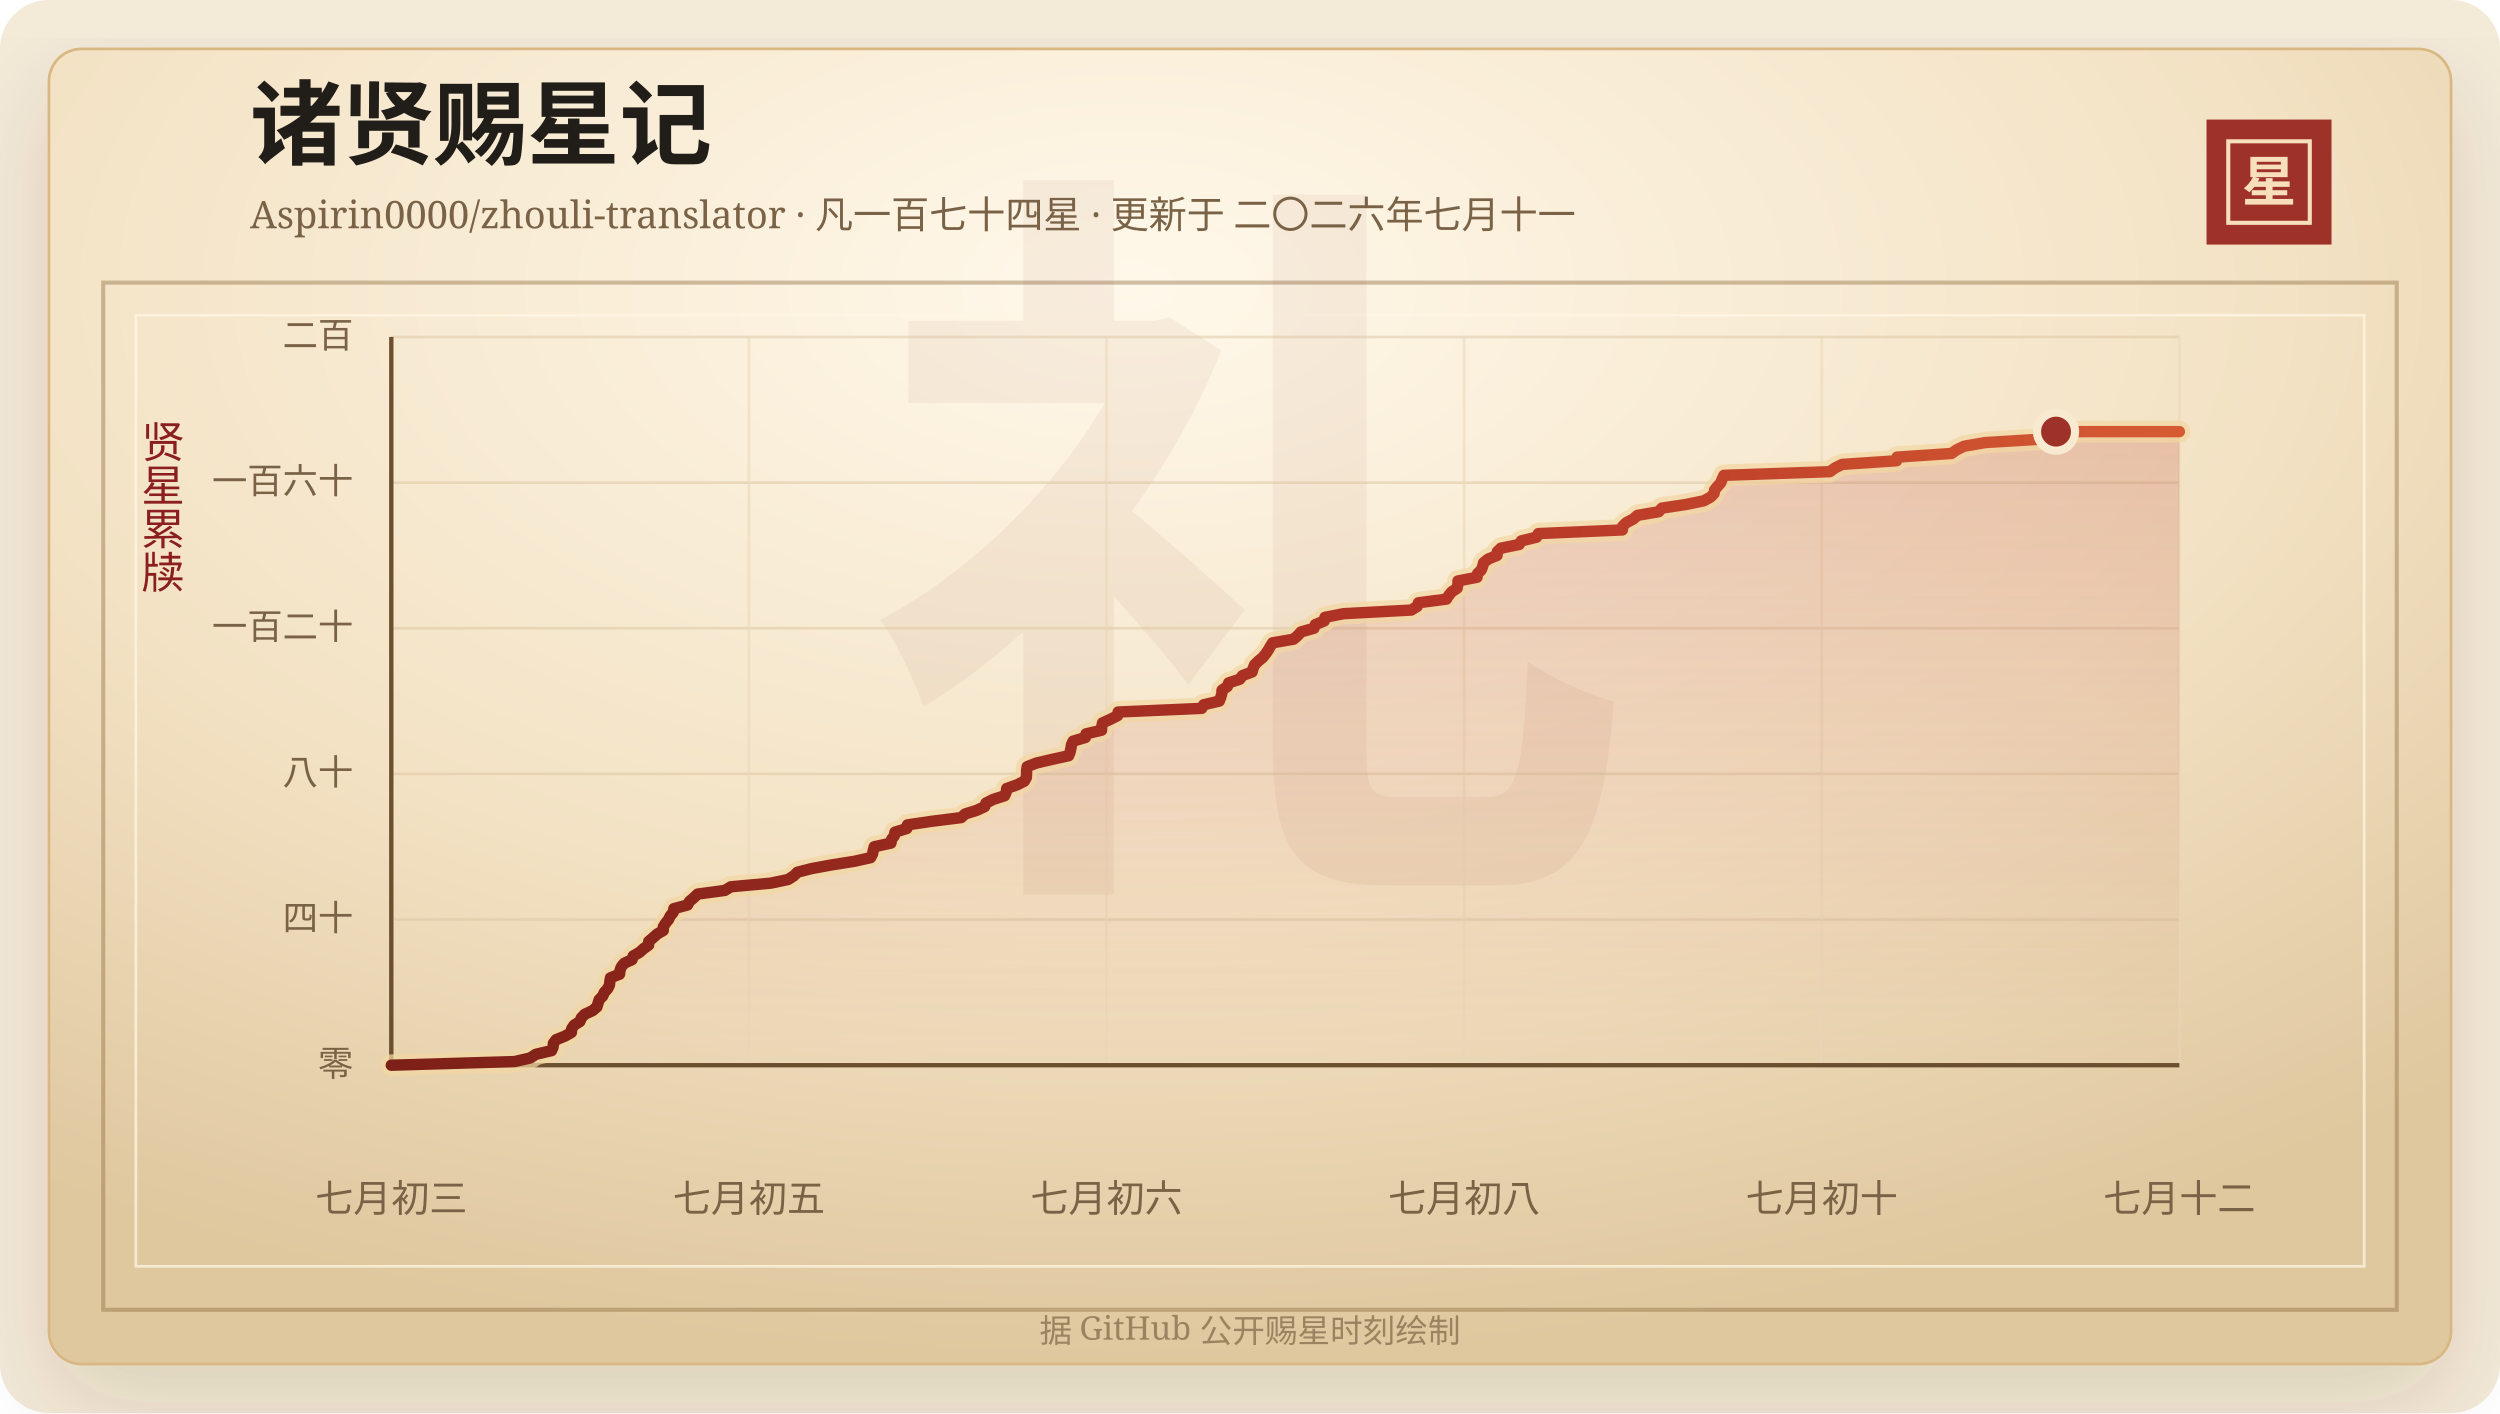
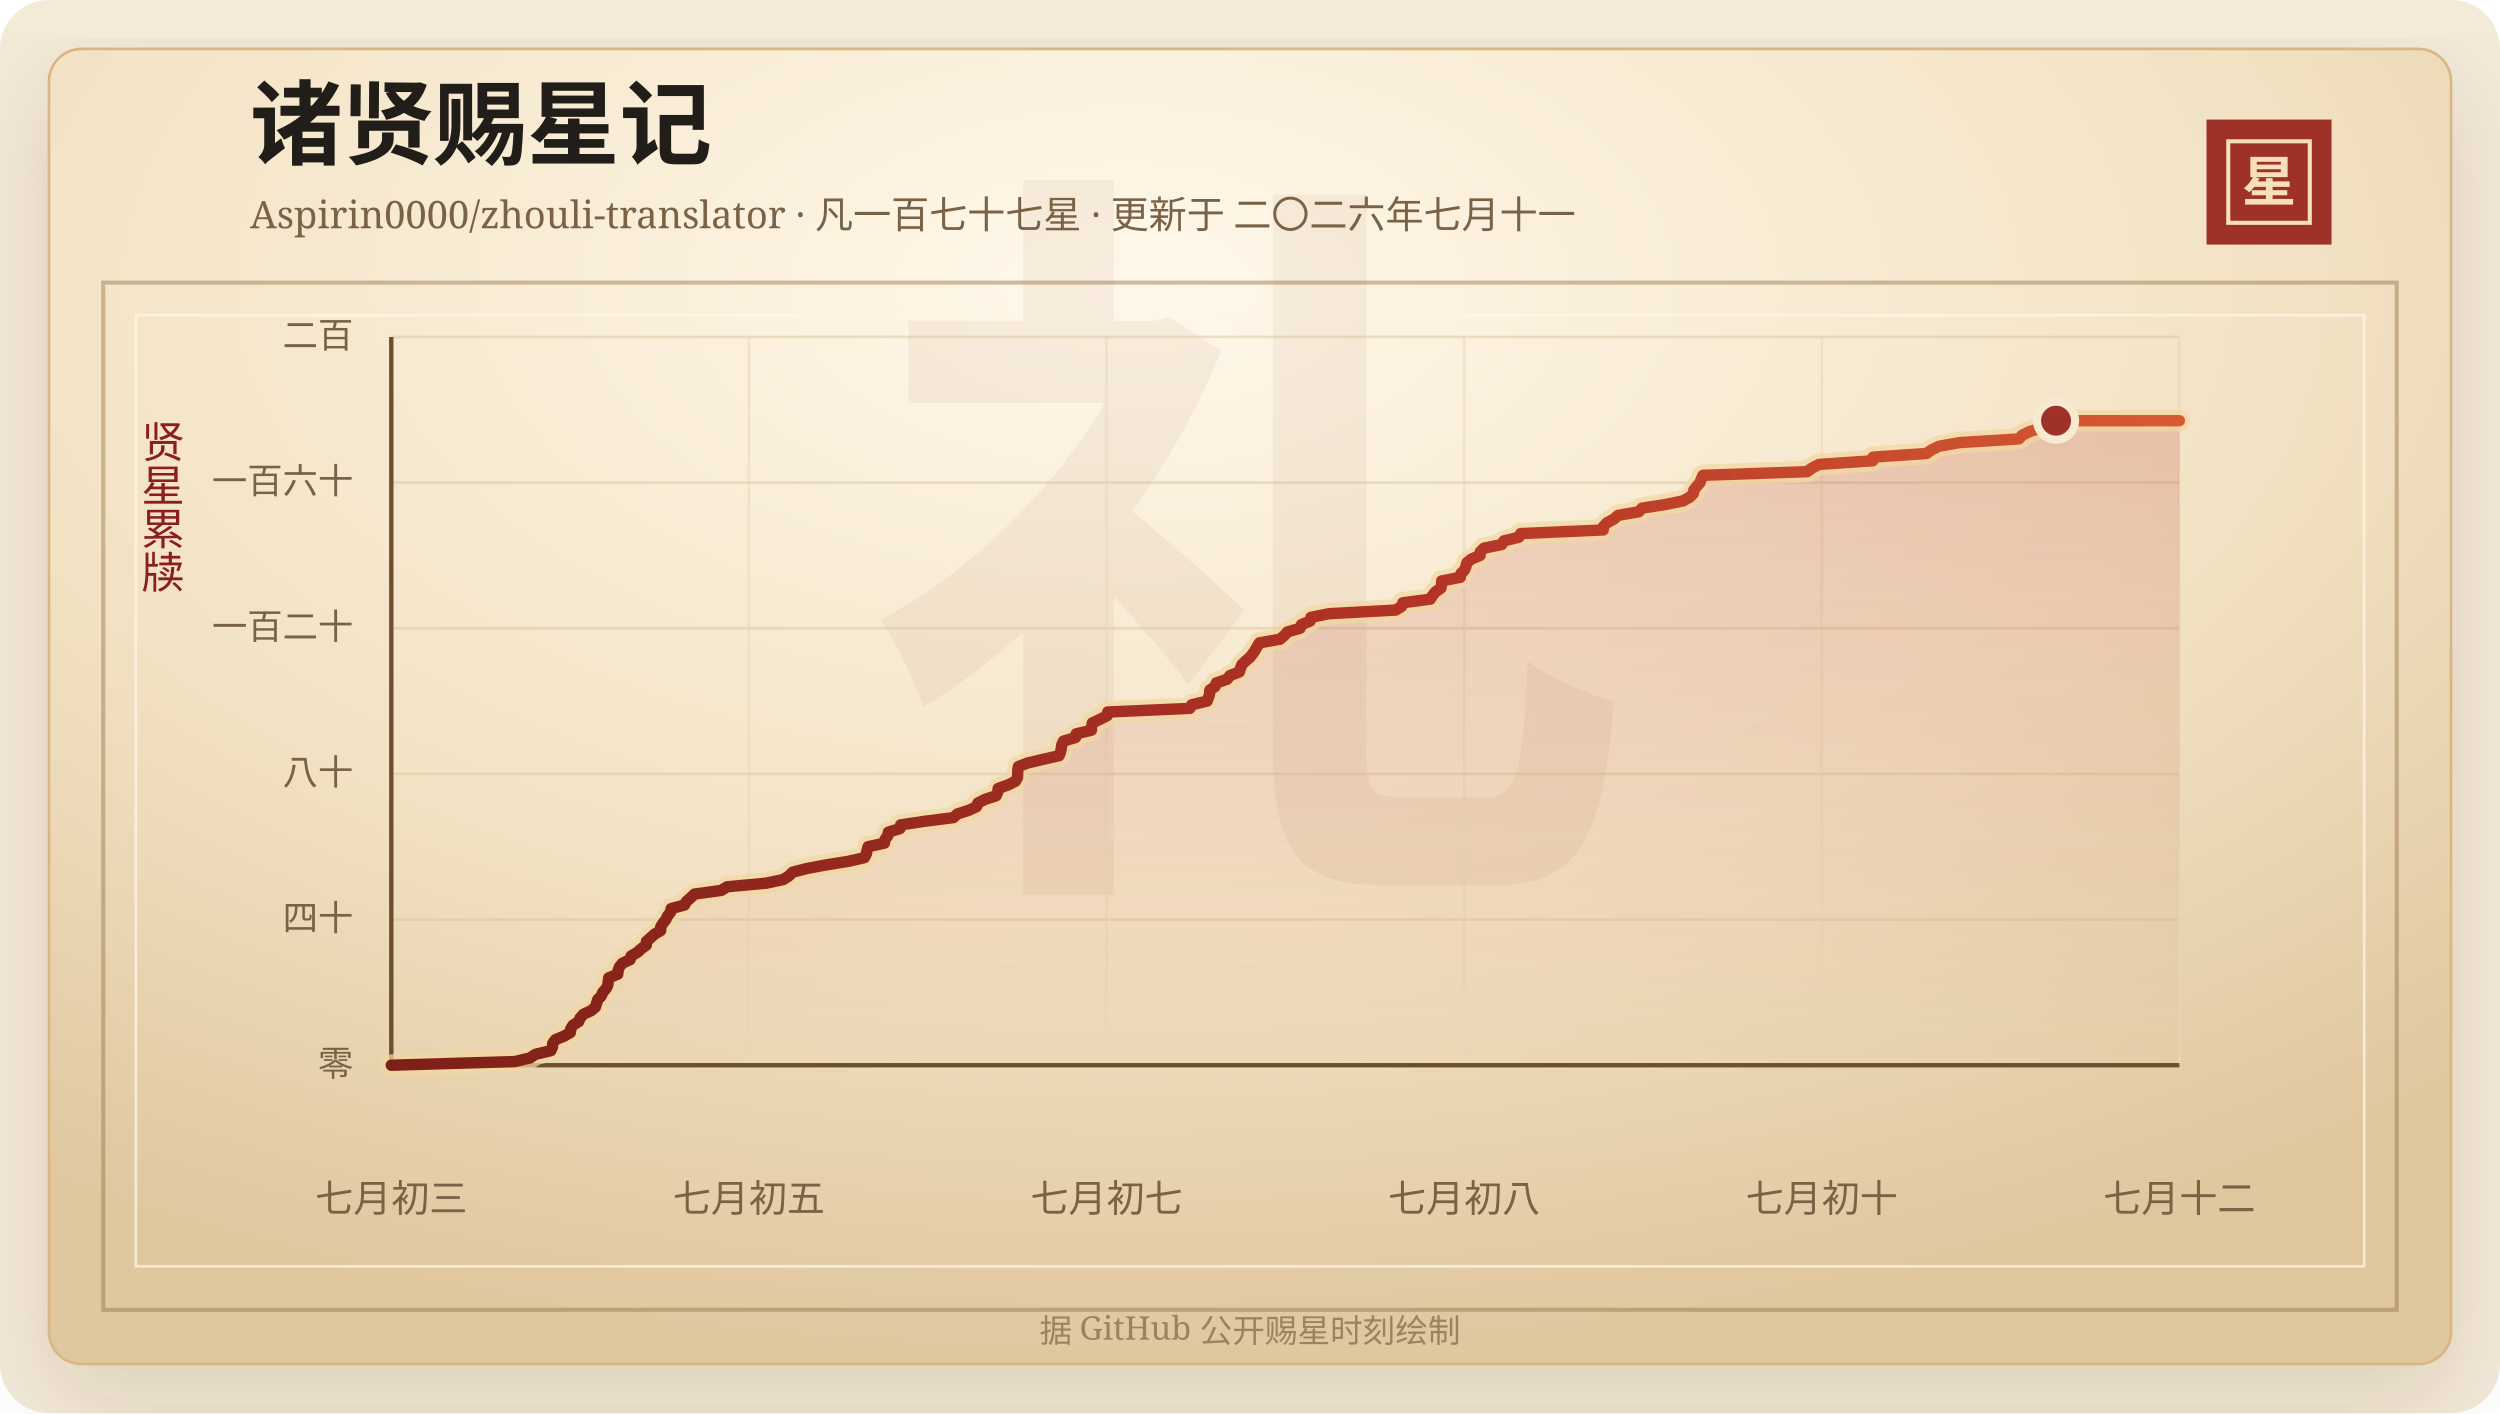
<svg xmlns="http://www.w3.org/2000/svg" width="920" height="520" viewBox="0 0 920 520" role="img" aria-labelledby="title desc">
  <defs>
    <linearGradient id="line" x1="0" x2="1" y1="0" y2="0">
      <stop offset="0%" stop-color="#7d2017" />
      <stop offset="58%" stop-color="#b33426" />
      <stop offset="100%" stop-color="#d65a32" />
    </linearGradient>
    <linearGradient id="area" x1="0" x2="0" y1="0" y2="1">
      <stop offset="0%" stop-color="#b33426" stop-opacity="0.2" />
      <stop offset="100%" stop-color="#b33426" stop-opacity="0" />
    </linearGradient>
    <radialGradient id="paper" cx="45%" cy="18%" r="82%">
      <stop offset="0%" stop-color="#fff8ea" />
      <stop offset="58%" stop-color="#f3e2c4" />
      <stop offset="100%" stop-color="#dfc79e" />
    </radialGradient>
    <filter id="shadow" x="-20%" y="-20%" width="140%" height="140%">
      <feDropShadow dx="0" dy="14" stdDeviation="18" flood-color="#3b2a20" flood-opacity="0.14" />
    </filter>
  </defs>
  <rect width="920" height="520" rx="18" fill="#f4ead8" />
  <rect x="18" y="18" width="884" height="484" rx="12" fill="url(#paper)" stroke="#d8b783" filter="url(#shadow)" />
  <rect x="38" y="104" width="844" height="378" fill="none" stroke="#8c6b3f" stroke-opacity="0.42" stroke-width="1.5" />
  <rect x="50" y="116" width="820" height="350" fill="none" stroke="#fff7e5" stroke-opacity="0.72" />
  <text x="460" y="304" text-anchor="middle" fill="#8c342a" fill-opacity="0.06" font-family="Songti SC, STSong, SimSun, serif" font-size="280" font-weight="700">礼</text>
  <text x="92" y="58" fill="#211d18" font-family="Songti SC, STSong, SimSun, serif" font-size="34" font-weight="700">诸贤赐星记</text>
-   <text x="92" y="84" fill="#7a6247" font-family="Songti SC, STSong, SimSun, serif" font-size="14.0">Aspirin0000/zhouli-translator · 凡一百七十四星 · 更新于 二〇二六年七月十一</text>
+   <text x="92" y="84" fill="#7a6247" font-family="Songti SC, STSong, SimSun, serif" font-size="14.0">Aspirin0000/zhouli-translator · 凡一百七十七星 · 更新于 二〇二六年七月十一</text>
  <rect x="812" y="44" width="46" height="46" fill="#9e3228" />
  <rect x="820" y="52" width="30" height="30" fill="none" stroke="#f6dfba" stroke-width="1.5" />
  <text x="835" y="74" text-anchor="middle" fill="#f6dfba" font-family="Songti SC, STSong, SimSun, serif" font-size="20" font-weight="700">星</text>
  <text x="60" y="166" text-anchor="middle" fill="#8b1e1e" font-family="Songti SC, STSong, SimSun, serif" font-size="16" writing-mode="vertical-rl">贤星累牍</text>
  <line x1="144" y1="392.00" x2="802" y2="392.00" stroke="#d9c29e" stroke-opacity="0.48" />
  <text x="130" y="396.00" text-anchor="end" fill="#7a6247" font-family="Songti SC, STSong, SimSun, serif" font-size="13">零</text>
  <line x1="144" y1="338.40" x2="802" y2="338.40" stroke="#d9c29e" stroke-opacity="0.48" />
  <text x="130" y="342.40" text-anchor="end" fill="#7a6247" font-family="Songti SC, STSong, SimSun, serif" font-size="13">四十</text>
  <line x1="144" y1="284.80" x2="802" y2="284.80" stroke="#d9c29e" stroke-opacity="0.48" />
  <text x="130" y="288.80" text-anchor="end" fill="#7a6247" font-family="Songti SC, STSong, SimSun, serif" font-size="13">八十</text>
  <line x1="144" y1="231.20" x2="802" y2="231.20" stroke="#d9c29e" stroke-opacity="0.48" />
  <text x="130" y="235.20" text-anchor="end" fill="#7a6247" font-family="Songti SC, STSong, SimSun, serif" font-size="13">一百二十</text>
  <line x1="144" y1="177.60" x2="802" y2="177.60" stroke="#d9c29e" stroke-opacity="0.48" />
  <text x="130" y="181.60" text-anchor="end" fill="#7a6247" font-family="Songti SC, STSong, SimSun, serif" font-size="13">一百六十</text>
  <line x1="144" y1="124.00" x2="802" y2="124.00" stroke="#d9c29e" stroke-opacity="0.48" />
  <text x="130" y="128.00" text-anchor="end" fill="#7a6247" font-family="Songti SC, STSong, SimSun, serif" font-size="13">二百</text>
  <line x1="144.00" y1="124" x2="144.00" y2="392" stroke="#ead6b7" stroke-opacity="0.54" />
  <text x="144.00" y="446" text-anchor="middle" fill="#7a6247" font-family="Songti SC, STSong, SimSun, serif" font-size="14">七月初三</text>
  <line x1="275.60" y1="124" x2="275.60" y2="392" stroke="#ead6b7" stroke-opacity="0.54" />
  <text x="275.60" y="446" text-anchor="middle" fill="#7a6247" font-family="Songti SC, STSong, SimSun, serif" font-size="14">七月初五</text>
  <line x1="407.20" y1="124" x2="407.20" y2="392" stroke="#ead6b7" stroke-opacity="0.54" />
-   <text x="407.20" y="446" text-anchor="middle" fill="#7a6247" font-family="Songti SC, STSong, SimSun, serif" font-size="14">七月初六</text>
+   <text x="407.20" y="446" text-anchor="middle" fill="#7a6247" font-family="Songti SC, STSong, SimSun, serif" font-size="14">七月初七</text>
  <line x1="538.80" y1="124" x2="538.80" y2="392" stroke="#ead6b7" stroke-opacity="0.54" />
  <text x="538.80" y="446" text-anchor="middle" fill="#7a6247" font-family="Songti SC, STSong, SimSun, serif" font-size="14">七月初八</text>
  <line x1="670.40" y1="124" x2="670.40" y2="392" stroke="#ead6b7" stroke-opacity="0.54" />
  <text x="670.40" y="446" text-anchor="middle" fill="#7a6247" font-family="Songti SC, STSong, SimSun, serif" font-size="14">七月初十</text>
  <line x1="802.00" y1="124" x2="802.00" y2="392" stroke="#ead6b7" stroke-opacity="0.54" />
  <text x="802.00" y="446" text-anchor="middle" fill="#7a6247" font-family="Songti SC, STSong, SimSun, serif" font-size="14">七月十二</text>
  <line x1="144" y1="392" x2="802" y2="392" stroke="#6c4f2e" stroke-width="1.6" />
  <line x1="144" y1="124" x2="144" y2="392" stroke="#6c4f2e" stroke-width="1.6" />
-   <polygon points="144.00,392.00 144.00,392.00 189.38,390.66 195.17,389.32 197.18,387.98 202.96,386.64 203.56,385.30 203.64,383.96 204.64,382.62 207.93,381.28 210.27,379.94 210.38,378.60 211.28,377.26 213.40,375.92 213.92,374.58 215.20,373.24 218.09,371.90 219.66,370.56 220.07,369.22 220.49,367.88 221.81,366.54 222.38,365.20 223.60,363.86 224.28,362.52 224.43,361.18 224.64,359.84 228.00,358.50 228.15,357.16 228.62,355.82 229.72,354.48 232.60,353.14 233.02,351.80 235.36,350.46 236.83,349.12 238.70,347.78 238.73,346.44 240.31,345.10 241.80,343.76 244.08,342.42 244.09,341.08 244.93,339.74 246.01,338.40 246.65,337.06 247.75,335.72 247.99,334.38 253.00,333.04 253.74,331.70 255.34,330.36 256.73,329.02 266.73,327.68 268.93,326.34 283.63,325.00 290.02,323.66 292.10,322.32 293.45,320.98 298.68,319.64 305.92,318.30 314.41,316.96 320.37,315.62 321.09,314.28 321.36,312.94 321.73,311.60 327.87,310.26 328.09,308.92 329.11,307.58 329.35,306.24 333.70,304.90 333.95,303.56 342.98,302.22 353.72,300.88 355.17,299.54 359.44,298.20 362.34,296.86 362.86,295.52 365.51,294.18 369.69,292.84 370.28,291.50 370.47,290.16 374.27,288.82 376.94,287.48 377.70,286.14 377.77,284.80 377.79,283.46 378.01,282.12 381.47,280.78 387.23,279.44 393.27,278.10 393.79,276.76 394.09,275.42 394.29,274.08 394.92,272.74 399.43,271.40 399.67,270.06 405.38,268.72 405.45,267.38 405.72,266.04 408.61,264.70 411.28,263.36 411.47,262.02 442.23,260.68 442.97,259.34 448.70,258.00 449.22,256.66 449.62,255.32 449.71,253.98 451.67,252.64 452.16,251.30 456.22,249.96 457.23,248.62 460.78,247.28 461.16,245.94 461.72,244.60 463.11,243.26 464.71,241.92 465.79,240.58 466.71,239.24 467.48,237.90 468.32,236.56 476.02,235.22 477.59,233.88 478.79,232.54 483.53,231.20 484.03,229.86 487.31,228.52 487.57,227.18 494.39,225.84 519.34,224.50 521.53,223.16 521.99,221.82 532.28,220.48 533.13,219.14 534.21,217.80 536.22,216.46 536.50,215.12 536.54,213.78 543.54,212.44 543.74,211.10 545.10,209.76 545.62,208.42 545.97,207.08 547.64,205.74 550.92,204.40 550.99,203.06 552.37,201.72 559.04,200.38 559.85,199.04 565.44,197.70 566.12,196.36 597.04,195.02 597.13,193.68 598.49,192.34 601.05,191.00 602.57,189.66 610.40,188.32 611.59,186.98 620.49,185.64 626.98,184.30 629.46,182.96 630.77,181.62 630.99,180.28 632.10,178.94 633.28,177.60 633.77,176.26 634.41,174.92 673.37,173.58 675.23,172.24 677.89,170.90 697.95,169.56 698.10,168.22 718.13,166.88 720.04,165.54 722.82,164.20 730.63,162.86 752.72,161.52 753.91,160.18 756.62,158.84 802.00,158.84 802.00,392.00" fill="url(#area)" />
-   <polyline points="144.00,392.00 189.38,390.66 195.17,389.32 197.18,387.98 202.96,386.64 203.56,385.30 203.64,383.96 204.64,382.62 207.93,381.28 210.27,379.94 210.38,378.60 211.28,377.26 213.40,375.92 213.92,374.58 215.20,373.24 218.09,371.90 219.66,370.56 220.07,369.22 220.49,367.88 221.81,366.54 222.38,365.20 223.60,363.86 224.28,362.52 224.43,361.18 224.64,359.84 228.00,358.50 228.15,357.16 228.62,355.82 229.72,354.48 232.60,353.14 233.02,351.80 235.36,350.46 236.83,349.12 238.70,347.78 238.73,346.44 240.31,345.10 241.80,343.76 244.08,342.42 244.09,341.08 244.93,339.74 246.01,338.40 246.65,337.06 247.75,335.72 247.99,334.38 253.00,333.04 253.74,331.70 255.34,330.36 256.73,329.02 266.73,327.68 268.93,326.34 283.63,325.00 290.02,323.66 292.10,322.32 293.45,320.98 298.68,319.64 305.92,318.30 314.41,316.96 320.37,315.62 321.09,314.28 321.36,312.94 321.73,311.60 327.87,310.26 328.09,308.92 329.11,307.58 329.35,306.24 333.70,304.90 333.95,303.56 342.98,302.22 353.72,300.88 355.17,299.54 359.44,298.20 362.34,296.86 362.86,295.52 365.51,294.18 369.69,292.84 370.28,291.50 370.47,290.16 374.27,288.82 376.94,287.48 377.70,286.14 377.77,284.80 377.79,283.46 378.01,282.12 381.47,280.78 387.23,279.44 393.27,278.10 393.79,276.76 394.09,275.42 394.29,274.08 394.92,272.74 399.43,271.40 399.67,270.06 405.38,268.72 405.45,267.38 405.72,266.04 408.61,264.70 411.28,263.36 411.47,262.02 442.23,260.68 442.97,259.34 448.70,258.00 449.22,256.66 449.62,255.32 449.71,253.98 451.67,252.64 452.16,251.30 456.22,249.96 457.23,248.62 460.78,247.28 461.16,245.94 461.72,244.60 463.11,243.26 464.71,241.92 465.79,240.58 466.71,239.24 467.48,237.90 468.32,236.56 476.02,235.22 477.59,233.88 478.79,232.54 483.53,231.20 484.03,229.86 487.31,228.52 487.57,227.18 494.39,225.84 519.34,224.50 521.53,223.16 521.99,221.82 532.28,220.48 533.13,219.14 534.21,217.80 536.22,216.46 536.50,215.12 536.54,213.78 543.54,212.44 543.74,211.10 545.10,209.76 545.62,208.42 545.97,207.08 547.64,205.74 550.92,204.40 550.99,203.06 552.37,201.72 559.04,200.38 559.85,199.04 565.44,197.70 566.12,196.36 597.04,195.02 597.13,193.68 598.49,192.34 601.05,191.00 602.57,189.66 610.40,188.32 611.59,186.98 620.49,185.64 626.98,184.30 629.46,182.96 630.77,181.62 630.99,180.28 632.10,178.94 633.28,177.60 633.77,176.26 634.41,174.92 673.37,173.58 675.23,172.24 677.89,170.90 697.95,169.56 698.10,168.22 718.13,166.88 720.04,165.54 722.82,164.20 730.63,162.86 752.72,161.52 753.91,160.18 756.62,158.84 802.00,158.84" fill="none" stroke="#f3d7a2" stroke-width="8" stroke-linecap="round" stroke-linejoin="round" opacity="0.72" />
-   <polyline points="144.00,392.00 189.38,390.66 195.17,389.32 197.18,387.98 202.96,386.64 203.56,385.30 203.64,383.96 204.64,382.62 207.93,381.28 210.27,379.94 210.38,378.60 211.28,377.26 213.40,375.92 213.92,374.58 215.20,373.24 218.09,371.90 219.66,370.56 220.07,369.22 220.49,367.88 221.81,366.54 222.38,365.20 223.60,363.86 224.28,362.52 224.43,361.18 224.64,359.84 228.00,358.50 228.15,357.16 228.62,355.82 229.72,354.48 232.60,353.14 233.02,351.80 235.36,350.46 236.83,349.12 238.70,347.78 238.73,346.44 240.31,345.10 241.80,343.76 244.08,342.42 244.09,341.08 244.93,339.74 246.01,338.40 246.65,337.06 247.75,335.72 247.99,334.38 253.00,333.04 253.74,331.70 255.34,330.36 256.73,329.02 266.73,327.68 268.93,326.34 283.63,325.00 290.02,323.66 292.10,322.32 293.45,320.98 298.68,319.64 305.92,318.30 314.41,316.96 320.37,315.62 321.09,314.28 321.36,312.94 321.73,311.60 327.87,310.26 328.09,308.92 329.11,307.58 329.35,306.24 333.70,304.90 333.95,303.56 342.98,302.22 353.72,300.88 355.17,299.54 359.44,298.20 362.34,296.86 362.86,295.52 365.51,294.18 369.69,292.84 370.28,291.50 370.47,290.16 374.27,288.82 376.94,287.48 377.70,286.14 377.77,284.80 377.79,283.46 378.01,282.12 381.47,280.78 387.23,279.44 393.27,278.10 393.79,276.76 394.09,275.42 394.29,274.08 394.92,272.74 399.43,271.40 399.67,270.06 405.38,268.72 405.45,267.38 405.72,266.04 408.61,264.70 411.28,263.36 411.47,262.02 442.23,260.68 442.97,259.34 448.70,258.00 449.22,256.66 449.62,255.32 449.71,253.98 451.67,252.64 452.16,251.30 456.22,249.96 457.23,248.62 460.78,247.28 461.16,245.94 461.72,244.60 463.11,243.26 464.71,241.92 465.79,240.58 466.71,239.24 467.48,237.90 468.32,236.56 476.02,235.22 477.59,233.88 478.79,232.54 483.53,231.20 484.03,229.86 487.31,228.52 487.57,227.18 494.39,225.84 519.34,224.50 521.53,223.16 521.99,221.82 532.28,220.48 533.13,219.14 534.21,217.80 536.22,216.46 536.50,215.12 536.54,213.78 543.54,212.44 543.74,211.10 545.10,209.76 545.62,208.42 545.97,207.08 547.64,205.74 550.92,204.40 550.99,203.06 552.37,201.72 559.04,200.38 559.85,199.04 565.44,197.70 566.12,196.36 597.04,195.02 597.13,193.68 598.49,192.34 601.05,191.00 602.57,189.66 610.40,188.32 611.59,186.98 620.49,185.64 626.98,184.30 629.46,182.96 630.77,181.62 630.99,180.28 632.10,178.94 633.28,177.60 633.77,176.26 634.41,174.92 673.37,173.58 675.23,172.24 677.89,170.90 697.95,169.56 698.10,168.22 718.13,166.88 720.04,165.54 722.82,164.20 730.63,162.86 752.72,161.52 753.91,160.18 756.62,158.84 802.00,158.84" fill="none" stroke="url(#line)" stroke-width="4.2" stroke-linecap="round" stroke-linejoin="round" />
-   <circle cx="756.62" cy="158.84" r="7" fill="#9e3228" stroke="#f7ead1" stroke-width="3" />
+   <polygon points="144.00,392.00 144.00,392.00 189.38,390.66 195.07,389.32 197.04,387.98 202.72,386.64 203.31,385.30 203.39,383.96 204.38,382.62 207.61,381.28 209.91,379.94 210.02,378.60 210.90,377.26 212.98,375.92 213.50,374.58 214.75,373.24 217.59,371.90 219.14,370.56 219.54,369.22 219.95,367.88 221.25,366.54 221.81,365.20 223.01,363.86 223.68,362.52 223.82,361.18 224.03,359.84 227.33,358.50 227.47,357.16 227.94,355.82 229.02,354.48 231.86,353.14 232.27,351.80 234.56,350.46 236.01,349.12 237.85,347.78 237.88,346.44 239.43,345.10 240.89,343.76 243.14,342.42 243.15,341.08 243.97,339.74 245.03,338.40 245.66,337.06 246.74,335.72 246.98,334.38 251.90,333.04 252.63,331.70 254.20,330.36 255.56,329.02 265.39,327.68 267.56,326.34 282.01,325.00 288.28,323.66 290.32,322.32 291.65,320.98 296.79,319.64 303.91,318.30 312.25,316.96 318.10,315.62 318.81,314.28 319.08,312.94 319.44,311.60 325.47,310.26 325.69,308.92 326.70,307.58 326.93,306.24 331.21,304.90 331.45,303.56 340.32,302.22 350.88,300.88 352.31,299.54 356.50,298.20 359.35,296.86 359.86,295.52 362.47,294.18 366.58,292.84 367.15,291.50 367.33,290.16 371.07,288.82 373.70,287.48 374.44,286.14 374.51,284.80 374.53,283.46 374.75,282.12 378.15,280.78 383.81,279.44 389.74,278.10 390.26,276.76 390.55,275.42 390.74,274.08 391.36,272.74 395.80,271.40 396.03,270.06 401.64,268.72 401.72,267.38 401.98,266.04 404.82,264.70 407.45,263.36 407.63,262.02 437.86,260.68 438.59,259.34 444.22,258.00 444.73,256.66 445.12,255.32 445.21,253.98 447.14,252.64 447.62,251.30 451.61,249.96 452.59,248.62 456.09,247.28 456.46,245.94 457.01,244.60 458.38,243.26 459.95,241.92 461.01,240.58 461.91,239.24 462.67,237.90 463.50,236.56 471.06,235.22 472.61,233.88 473.79,232.54 478.44,231.20 478.94,229.86 482.16,228.52 482.41,227.18 489.12,225.84 513.63,224.50 515.78,223.16 516.24,221.82 526.35,220.48 527.19,219.14 528.25,217.80 530.23,216.46 530.50,215.12 530.54,213.78 537.41,212.44 537.62,211.10 538.95,209.76 539.47,208.42 539.81,207.08 541.45,205.74 544.67,204.40 544.74,203.06 546.10,201.72 552.64,200.38 553.45,199.04 558.94,197.70 559.61,196.36 590.00,195.02 590.08,193.68 591.42,192.34 593.93,191.00 595.43,189.66 603.12,188.32 604.29,186.98 613.04,185.64 619.41,184.30 621.85,182.96 623.14,181.62 623.36,180.28 624.44,178.94 625.61,177.60 626.08,176.26 626.72,174.92 665.00,173.58 666.83,172.24 669.44,170.90 689.16,169.56 689.30,168.22 708.98,166.88 710.86,165.54 713.60,164.20 721.27,162.86 742.98,161.52 744.15,160.18 746.81,158.84 751.36,157.50 755.78,156.16 756.62,154.82 802.00,154.82 802.00,392.00" fill="url(#area)" />
+   <polyline points="144.00,392.00 189.38,390.66 195.07,389.32 197.04,387.98 202.72,386.64 203.31,385.30 203.39,383.96 204.38,382.62 207.61,381.28 209.91,379.94 210.02,378.60 210.90,377.26 212.98,375.92 213.50,374.58 214.75,373.24 217.59,371.90 219.14,370.56 219.54,369.22 219.95,367.88 221.25,366.54 221.81,365.20 223.01,363.86 223.68,362.52 223.82,361.18 224.03,359.84 227.33,358.50 227.47,357.16 227.94,355.82 229.02,354.48 231.86,353.14 232.27,351.80 234.56,350.46 236.01,349.12 237.85,347.78 237.88,346.44 239.43,345.10 240.89,343.76 243.14,342.42 243.15,341.08 243.97,339.74 245.03,338.40 245.66,337.06 246.74,335.72 246.98,334.38 251.90,333.04 252.63,331.70 254.20,330.36 255.56,329.02 265.39,327.68 267.56,326.34 282.01,325.00 288.28,323.66 290.32,322.32 291.65,320.98 296.79,319.64 303.91,318.30 312.25,316.96 318.10,315.62 318.81,314.28 319.08,312.94 319.44,311.60 325.47,310.26 325.69,308.92 326.70,307.58 326.93,306.24 331.21,304.90 331.45,303.56 340.32,302.22 350.88,300.88 352.31,299.54 356.50,298.20 359.35,296.86 359.86,295.52 362.47,294.18 366.58,292.84 367.15,291.50 367.33,290.16 371.07,288.82 373.70,287.48 374.44,286.14 374.51,284.80 374.53,283.46 374.75,282.12 378.15,280.78 383.81,279.44 389.74,278.10 390.26,276.76 390.55,275.42 390.74,274.08 391.36,272.74 395.80,271.40 396.03,270.06 401.64,268.72 401.72,267.38 401.98,266.04 404.82,264.70 407.45,263.36 407.63,262.02 437.86,260.68 438.59,259.34 444.22,258.00 444.73,256.66 445.12,255.32 445.21,253.98 447.14,252.64 447.62,251.30 451.61,249.96 452.59,248.62 456.09,247.28 456.46,245.94 457.01,244.60 458.38,243.26 459.95,241.92 461.01,240.58 461.91,239.24 462.67,237.90 463.50,236.56 471.06,235.22 472.61,233.88 473.79,232.54 478.44,231.20 478.94,229.86 482.16,228.52 482.41,227.18 489.12,225.84 513.63,224.50 515.78,223.16 516.24,221.82 526.35,220.48 527.19,219.14 528.25,217.80 530.23,216.46 530.50,215.12 530.54,213.78 537.41,212.44 537.62,211.10 538.95,209.76 539.47,208.42 539.81,207.08 541.45,205.74 544.67,204.40 544.74,203.06 546.10,201.72 552.64,200.38 553.45,199.04 558.94,197.70 559.61,196.36 590.00,195.02 590.08,193.68 591.42,192.34 593.93,191.00 595.43,189.66 603.12,188.32 604.29,186.98 613.04,185.64 619.41,184.30 621.85,182.96 623.14,181.62 623.36,180.28 624.44,178.94 625.61,177.60 626.08,176.26 626.72,174.92 665.00,173.58 666.83,172.24 669.44,170.90 689.16,169.56 689.30,168.22 708.98,166.88 710.86,165.54 713.60,164.20 721.27,162.86 742.98,161.52 744.15,160.18 746.81,158.84 751.36,157.50 755.78,156.16 756.62,154.82 802.00,154.82" fill="none" stroke="#f3d7a2" stroke-width="8" stroke-linecap="round" stroke-linejoin="round" opacity="0.72" />
+   <polyline points="144.00,392.00 189.38,390.66 195.07,389.32 197.04,387.98 202.72,386.64 203.31,385.30 203.39,383.96 204.38,382.62 207.61,381.28 209.91,379.94 210.02,378.60 210.90,377.26 212.98,375.92 213.50,374.58 214.75,373.24 217.59,371.90 219.14,370.56 219.54,369.22 219.95,367.88 221.25,366.54 221.81,365.20 223.01,363.86 223.68,362.52 223.82,361.18 224.03,359.84 227.33,358.50 227.47,357.16 227.94,355.82 229.02,354.48 231.86,353.14 232.27,351.80 234.56,350.46 236.01,349.12 237.85,347.78 237.88,346.44 239.43,345.10 240.89,343.76 243.14,342.42 243.15,341.08 243.97,339.74 245.03,338.40 245.66,337.06 246.74,335.72 246.98,334.38 251.90,333.04 252.63,331.70 254.20,330.36 255.56,329.02 265.39,327.68 267.56,326.34 282.01,325.00 288.28,323.66 290.32,322.32 291.65,320.98 296.79,319.64 303.91,318.30 312.25,316.96 318.10,315.62 318.81,314.28 319.08,312.94 319.44,311.60 325.47,310.26 325.69,308.92 326.70,307.58 326.93,306.24 331.21,304.90 331.45,303.56 340.32,302.22 350.88,300.88 352.31,299.54 356.50,298.20 359.35,296.86 359.86,295.52 362.47,294.18 366.58,292.84 367.15,291.50 367.33,290.16 371.07,288.82 373.70,287.48 374.44,286.14 374.51,284.80 374.53,283.46 374.75,282.12 378.15,280.78 383.81,279.44 389.74,278.10 390.26,276.76 390.55,275.42 390.74,274.08 391.36,272.74 395.80,271.40 396.03,270.06 401.64,268.72 401.72,267.38 401.98,266.04 404.82,264.70 407.45,263.36 407.63,262.02 437.86,260.68 438.59,259.34 444.22,258.00 444.73,256.66 445.12,255.32 445.21,253.98 447.14,252.64 447.62,251.30 451.61,249.96 452.59,248.62 456.09,247.28 456.46,245.94 457.01,244.60 458.38,243.26 459.95,241.92 461.01,240.58 461.91,239.24 462.67,237.90 463.50,236.56 471.06,235.22 472.61,233.88 473.79,232.54 478.44,231.20 478.94,229.86 482.16,228.52 482.41,227.18 489.12,225.84 513.63,224.50 515.78,223.16 516.24,221.82 526.35,220.48 527.19,219.14 528.25,217.80 530.23,216.46 530.50,215.12 530.54,213.78 537.41,212.44 537.62,211.10 538.95,209.76 539.47,208.42 539.81,207.08 541.45,205.74 544.67,204.40 544.74,203.06 546.10,201.72 552.64,200.38 553.45,199.04 558.94,197.70 559.61,196.36 590.00,195.02 590.08,193.68 591.42,192.34 593.93,191.00 595.43,189.66 603.12,188.32 604.29,186.98 613.04,185.64 619.41,184.30 621.85,182.96 623.14,181.62 623.36,180.28 624.44,178.94 625.61,177.60 626.08,176.26 626.72,174.92 665.00,173.58 666.83,172.24 669.44,170.90 689.16,169.56 689.30,168.22 708.98,166.88 710.86,165.54 713.60,164.20 721.27,162.86 742.98,161.52 744.15,160.18 746.81,158.84 751.36,157.50 755.78,156.16 756.62,154.82 802.00,154.82" fill="none" stroke="url(#line)" stroke-width="4.2" stroke-linecap="round" stroke-linejoin="round" />
+   <circle cx="756.62" cy="154.82" r="7" fill="#9e3228" stroke="#f7ead1" stroke-width="3" />
  <text x="460" y="494" text-anchor="middle" fill="#9b8361" font-family="Songti SC, STSong, SimSun, serif" font-size="12">据 GitHub 公开赐星时刻绘制</text>
</svg>
